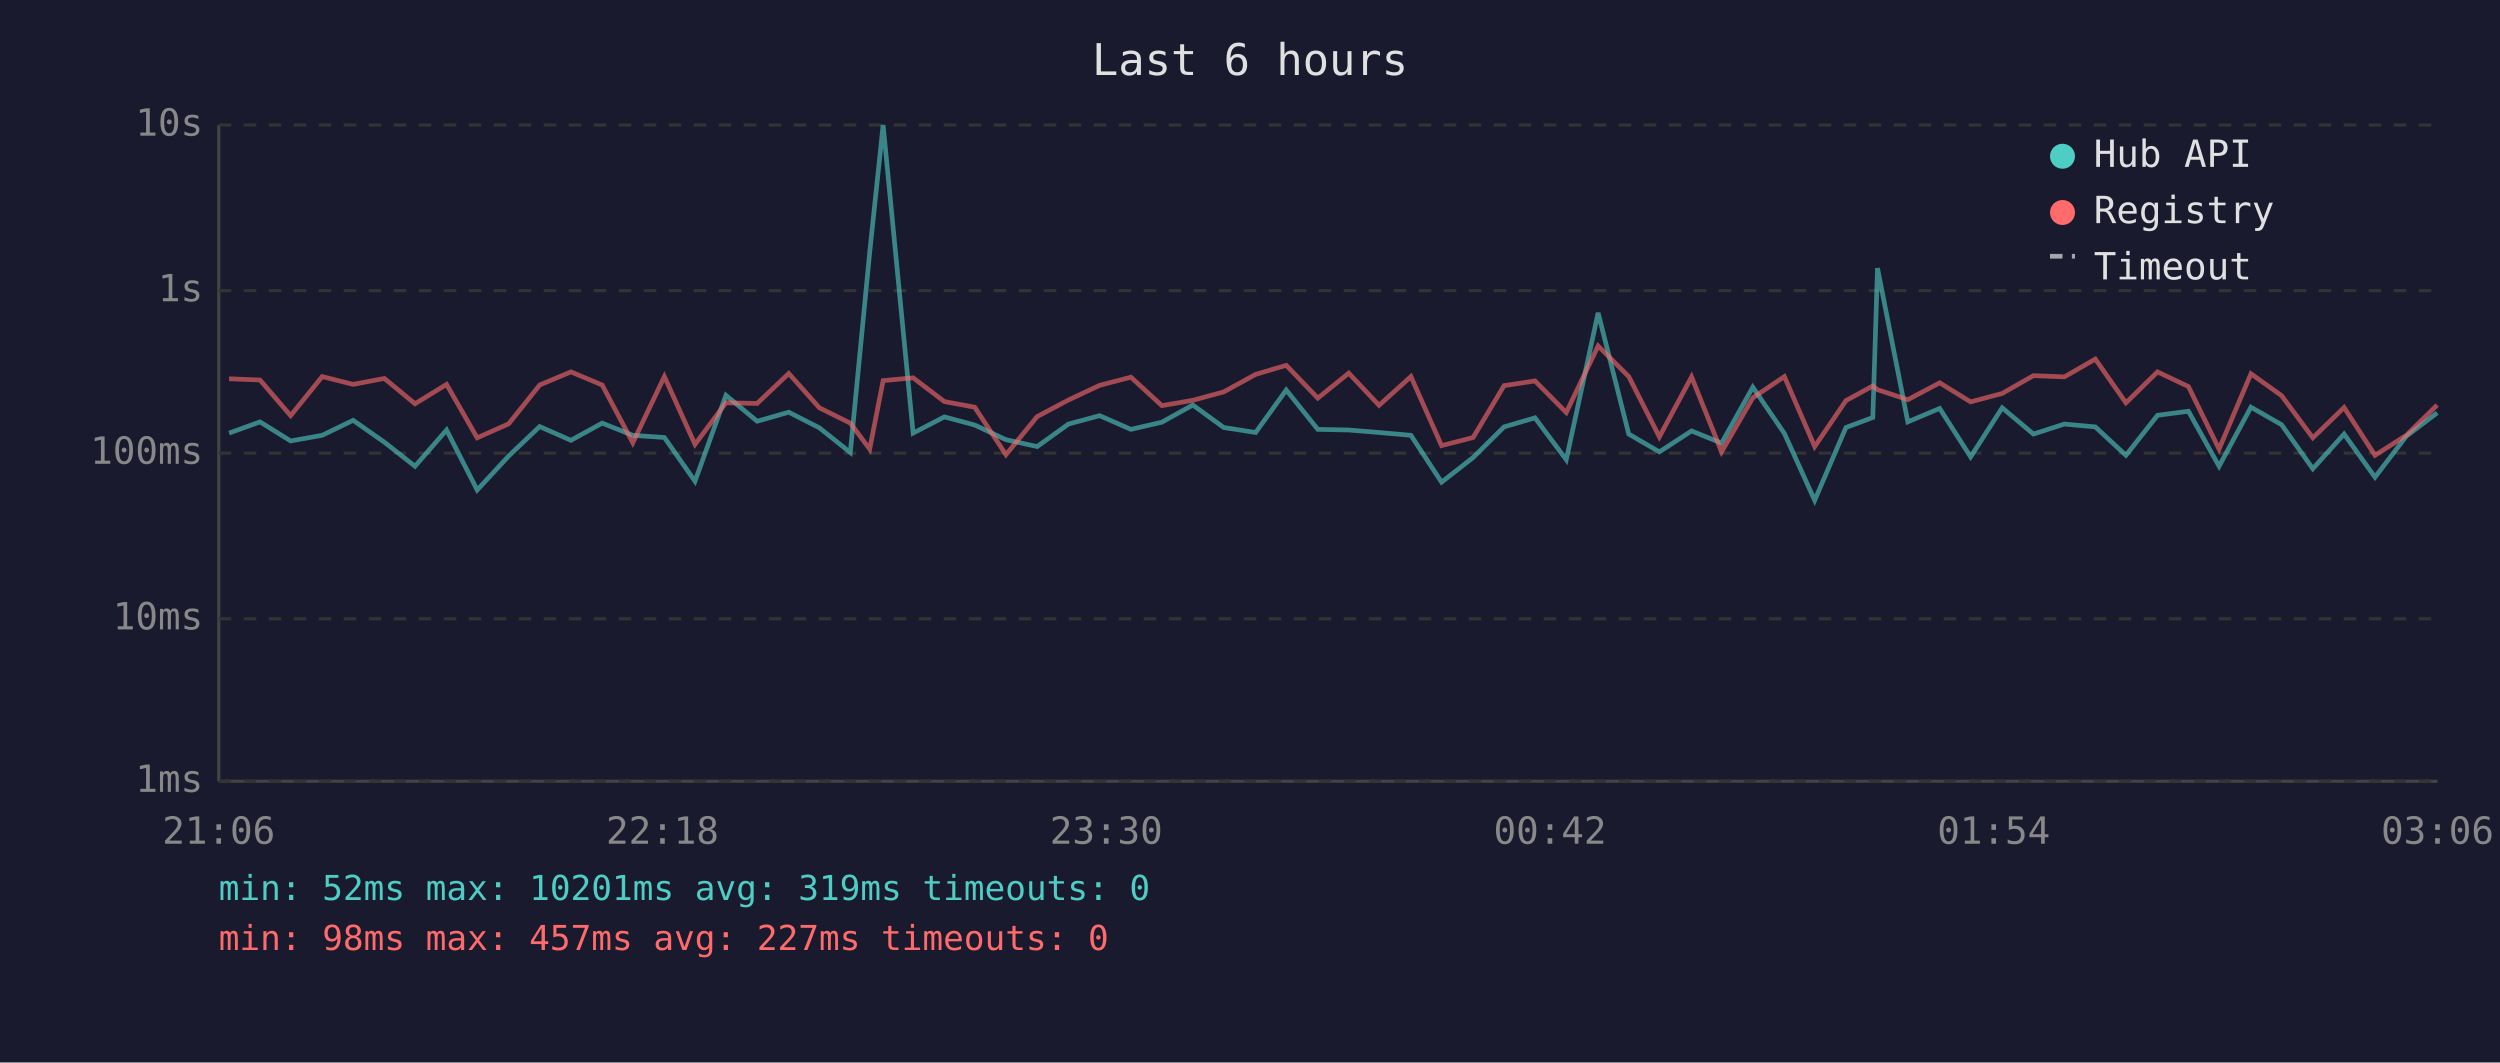
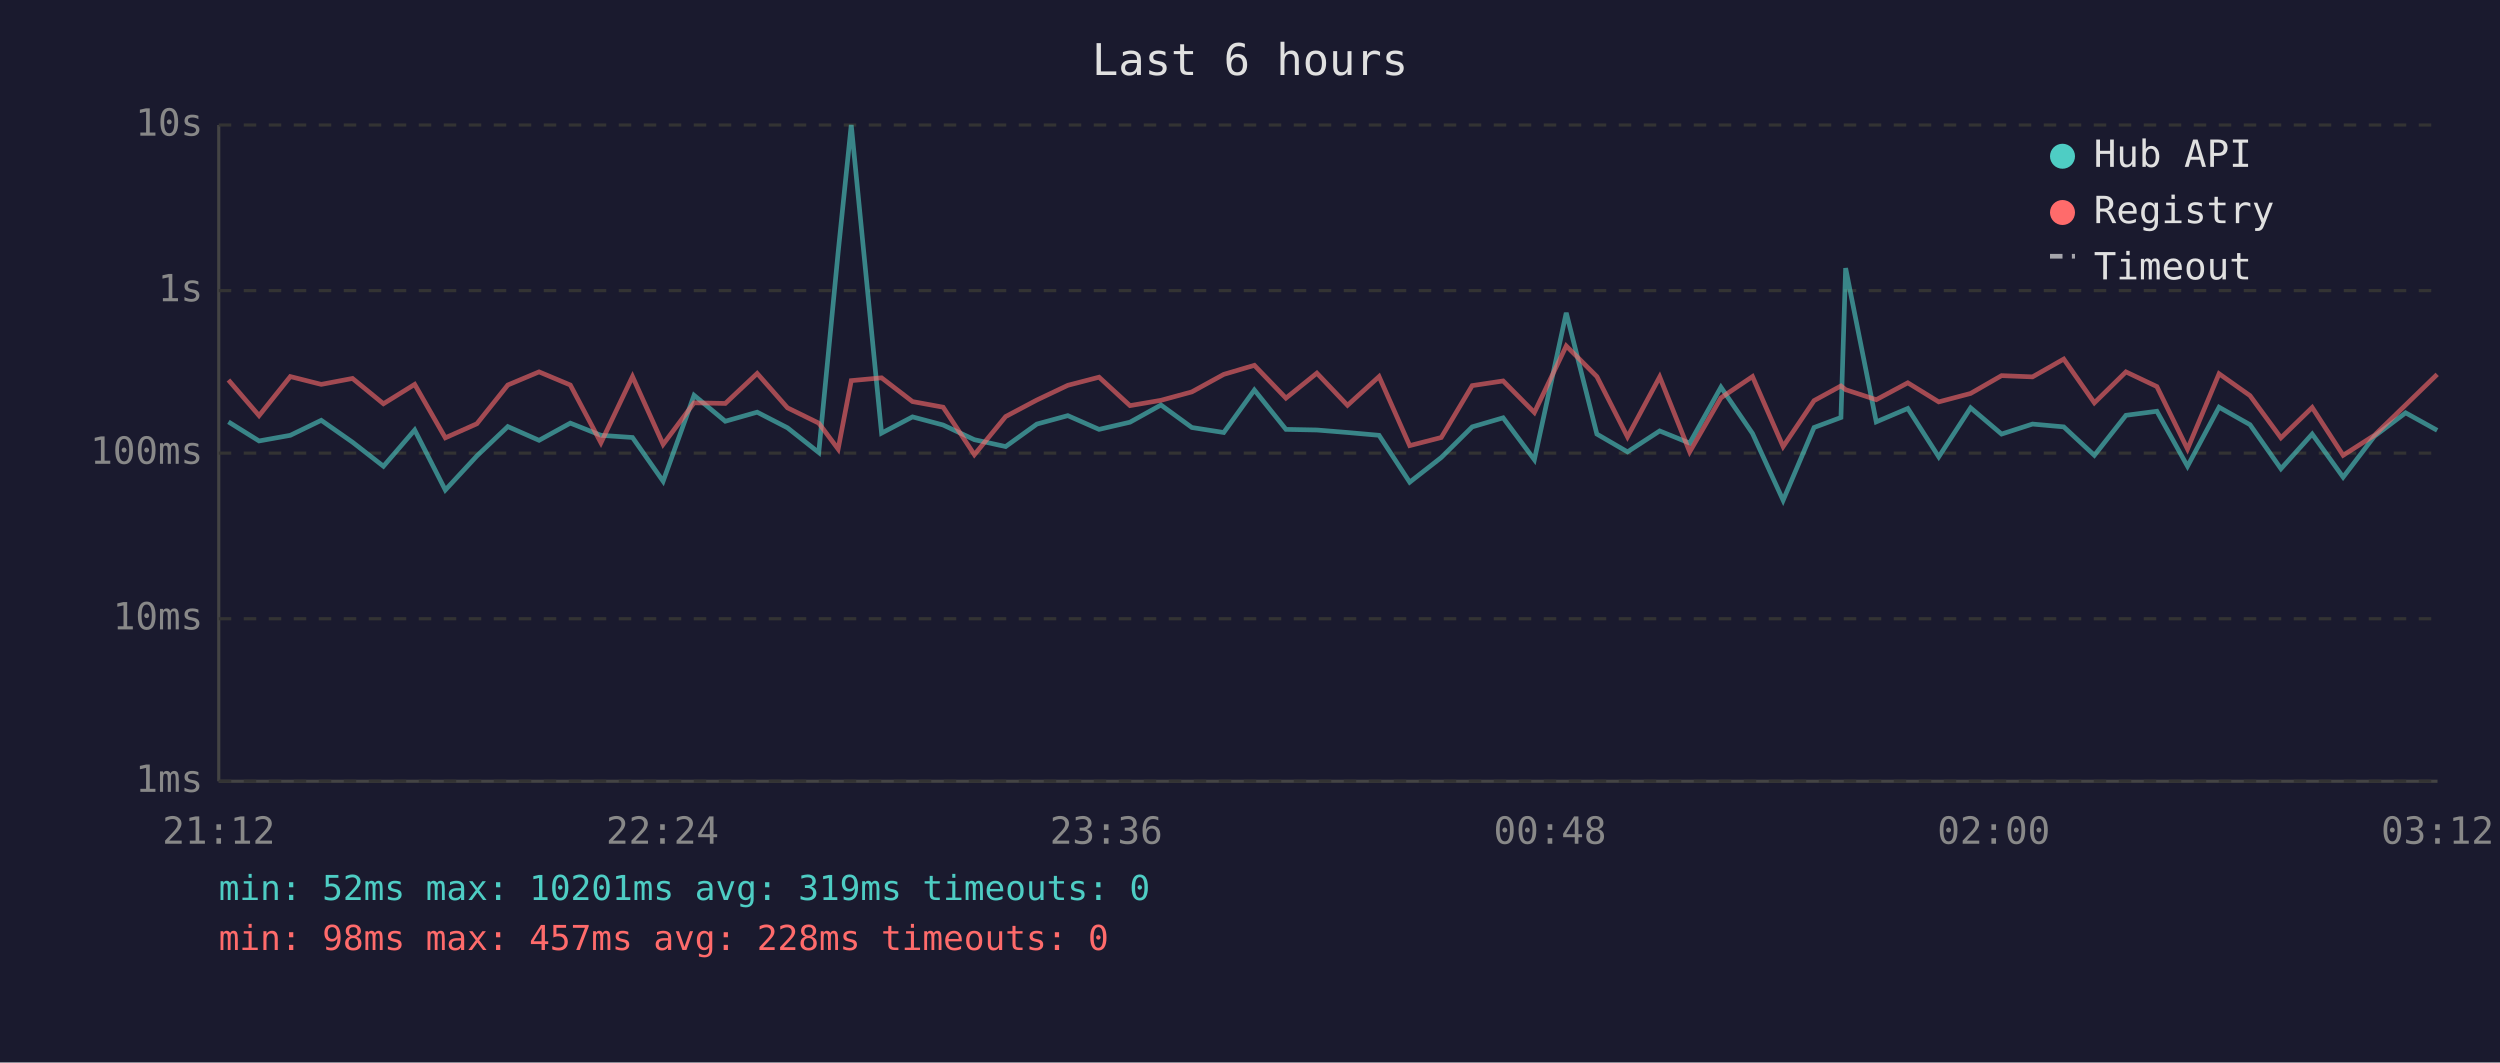
<svg xmlns="http://www.w3.org/2000/svg" viewBox="0 0 800 340" font-family="monospace" font-size="12">
  <rect width="800" height="340" fill="#1a1a2e" />
  <text x="400" y="24" fill="#e0e0e0" font-size="14" text-anchor="middle">Last 6 hours</text>
  <line x1="70" y1="40" x2="70" y2="250" stroke="#444" stroke-width="1" />
  <line x1="70" y1="250" x2="780" y2="250" stroke="#444" stroke-width="1" />
  <line x1="70" y1="250" x2="780" y2="250" stroke="#333" stroke-width="1" stroke-dasharray="4" />
  <text x="65" y="250" fill="#888" text-anchor="end" dominant-baseline="middle">1ms</text>
  <line x1="70" y1="198" x2="780" y2="198" stroke="#333" stroke-width="1" stroke-dasharray="4" />
  <text x="65" y="198" fill="#888" text-anchor="end" dominant-baseline="middle">10ms</text>
  <line x1="70" y1="145" x2="780" y2="145" stroke="#333" stroke-width="1" stroke-dasharray="4" />
  <text x="65" y="145" fill="#888" text-anchor="end" dominant-baseline="middle">100ms</text>
  <line x1="70" y1="93" x2="780" y2="93" stroke="#333" stroke-width="1" stroke-dasharray="4" />
  <text x="65" y="93" fill="#888" text-anchor="end" dominant-baseline="middle">1s</text>
  <line x1="70" y1="40" x2="780" y2="40" stroke="#333" stroke-width="1" stroke-dasharray="4" />
  <text x="65" y="40" fill="#888" text-anchor="end" dominant-baseline="middle">10s</text>
-   <text x="70" y="270" fill="#888" text-anchor="middle">21:06</text>
-   <text x="212" y="270" fill="#888" text-anchor="middle">22:18</text>
-   <text x="354" y="270" fill="#888" text-anchor="middle">23:30</text>
-   <text x="496" y="270" fill="#888" text-anchor="middle">00:42</text>
-   <text x="638" y="270" fill="#888" text-anchor="middle">01:54</text>
-   <text x="780" y="270" fill="#888" text-anchor="middle">03:06</text>
-   <polyline points="73.3,138.6 83.2,135.0 93.0,141.1 103.1,139.3 113.0,134.5 123.0,141.5 132.8,149.2 142.9,137.6 152.7,156.8 162.8,145.9 172.7,136.5 182.7,140.9 192.7,135.4 202.5,139.3 212.6,140.0 222.4,154.0 232.3,126.5 242.3,134.8 252.4,131.9 262.2,136.9 272.1,144.8 278.3,80.8 282.6,40.0 292.2,138.6 302.2,133.4 311.9,136.0 321.9,140.7 331.9,142.9 341.9,135.7 351.9,133.0 361.9,137.4 371.8,135.1 381.7,129.6 391.6,136.8 401.8,138.4 411.6,124.8 421.7,137.4 431.6,137.6 441.3,138.4 451.5,139.3 461.3,154.3 471.4,146.4 481.3,136.6 491.2,133.7 501.2,147.1 511.4,100.1 521.2,138.9 531.0,144.6 541.3,137.9 550.9,141.8 560.9,123.9 571.0,138.7 580.7,160.1 590.7,136.8 599.3,133.6 600.8,85.8 610.5,135.0 620.7,130.7 630.6,146.2 640.7,130.5 650.7,138.9 660.6,135.7 670.5,136.6 680.3,145.7 690.4,132.9 700.3,131.6 710.1,149.2 720.3,130.3 730.1,135.9 740.1,150.0 750.1,138.9 760.0,152.7 770.0,139.6 779.9,132.1" fill="none" stroke="#4ecdc4" stroke-width="1.5" opacity="0.6" />
-   <polyline points="73.3,121.2 83.2,121.6 93.0,133.0 103.1,120.5 113.0,123.0 123.0,121.1 132.8,129.2 142.9,123.0 152.7,140.1 162.8,135.6 172.7,123.2 182.7,119.0 192.7,123.2 202.5,141.7 212.6,120.5 222.4,142.2 232.3,128.9 242.3,129.1 252.4,119.5 262.2,130.5 272.1,135.4 278.3,143.7 282.6,121.8 292.2,120.9 302.2,128.5 311.9,130.3 321.9,145.5 331.9,133.3 341.9,128.0 351.9,123.3 361.9,120.7 371.8,129.8 381.7,128.1 391.6,125.4 401.8,119.8 411.6,116.9 421.7,127.4 431.6,119.4 441.3,129.7 451.5,120.5 461.3,142.6 471.4,140.0 481.3,123.4 491.2,121.9 501.2,132.0 511.4,110.7 521.2,120.5 531.0,139.8 541.3,120.6 550.9,144.6 560.9,127.3 571.0,120.5 580.7,142.9 590.7,128.2 599.3,123.5 600.8,124.7 610.5,127.9 620.7,122.5 630.6,128.6 640.7,125.9 650.7,120.2 660.6,120.6 670.5,114.9 680.3,128.9 690.4,119.0 700.3,123.7 710.1,143.7 720.3,119.6 730.1,126.6 740.1,140.1 750.1,130.4 760.0,145.7 770.0,139.3 779.9,129.6" fill="none" stroke="#ff6b6b" stroke-width="1.5" opacity="0.6" />
+   <text x="70" y="270" fill="#888" text-anchor="middle">21:12</text>
+   <text x="212" y="270" fill="#888" text-anchor="middle">22:24</text>
+   <text x="354" y="270" fill="#888" text-anchor="middle">23:36</text>
+   <text x="496" y="270" fill="#888" text-anchor="middle">00:48</text>
+   <text x="638" y="270" fill="#888" text-anchor="middle">02:00</text>
+   <text x="780" y="270" fill="#888" text-anchor="middle">03:12</text>
+   <polyline points="73.1,135.0 82.9,141.1 92.9,139.3 102.8,134.5 112.8,141.5 122.7,149.2 132.7,137.6 142.5,156.8 152.6,145.9 162.5,136.5 172.5,140.9 182.5,135.4 192.3,139.3 202.4,140.0 212.2,154.0 222.1,126.5 232.1,134.8 242.3,131.9 252.0,136.9 262.0,144.8 268.2,80.8 272.4,40.0 282.1,138.6 292.0,133.4 301.8,136.0 311.8,140.7 321.8,142.9 331.8,135.7 341.7,133.0 351.7,137.4 361.6,135.1 371.5,129.6 381.4,136.8 391.6,138.4 401.4,124.8 411.5,137.4 421.4,137.6 431.2,138.4 441.3,139.3 451.1,154.3 461.2,146.4 471.1,136.6 481.0,133.7 491.0,147.1 501.2,100.1 511.0,138.9 520.8,144.6 531.1,137.9 540.7,141.8 550.7,123.9 560.8,138.7 570.6,160.1 580.5,136.8 589.1,133.6 590.6,85.8 600.4,135.0 610.5,130.7 620.4,146.2 630.6,130.5 640.5,138.9 650.4,135.7 660.4,136.6 670.2,145.7 680.3,132.9 690.2,131.6 700.0,149.2 710.1,130.3 720.0,135.9 729.9,150.0 739.9,138.9 749.8,152.7 759.8,139.6 769.8,132.1 779.9,137.7" fill="none" stroke="#4ecdc4" stroke-width="1.5" opacity="0.6" />
+   <polyline points="73.1,121.6 82.9,133.0 92.9,120.5 102.8,123.0 112.8,121.1 122.7,129.2 132.7,123.0 142.5,140.1 152.6,135.6 162.5,123.2 172.5,119.0 182.5,123.2 192.3,141.7 202.4,120.5 212.2,142.2 222.1,128.9 232.1,129.1 242.3,119.5 252.0,130.5 262.0,135.4 268.2,143.7 272.4,121.8 282.1,120.9 292.0,128.5 301.8,130.3 311.8,145.5 321.8,133.3 331.8,128.0 341.7,123.3 351.7,120.7 361.6,129.8 371.5,128.1 381.4,125.4 391.6,119.8 401.4,116.9 411.5,127.4 421.4,119.4 431.2,129.7 441.3,120.5 451.1,142.6 461.2,140.0 471.1,123.4 481.0,121.9 491.0,132.0 501.2,110.7 511.0,120.5 520.8,139.8 531.1,120.6 540.7,144.6 550.7,127.3 560.8,120.5 570.6,142.9 580.5,128.2 589.1,123.5 590.6,124.7 600.4,127.9 610.5,122.5 620.4,128.6 630.6,125.9 640.5,120.2 650.4,120.6 660.4,114.9 670.2,128.9 680.3,119.0 690.2,123.7 700.0,143.7 710.1,119.6 720.0,126.6 729.9,140.1 739.9,130.4 749.8,145.7 759.8,139.3 769.8,129.6 779.9,119.8" fill="none" stroke="#ff6b6b" stroke-width="1.5" opacity="0.6" />
  <circle cx="660" cy="50" r="4" fill="#4ecdc4" />
  <text x="670" y="50" fill="#e0e0e0" dominant-baseline="middle">Hub API</text>
  <circle cx="660" cy="68" r="4" fill="#ff6b6b" />
  <text x="670" y="68" fill="#e0e0e0" dominant-baseline="middle">Registry</text>
  <line x1="656" y1="82" x2="664" y2="82" stroke="#e0e0e0" stroke-width="1.5" stroke-dasharray="4,3" opacity="0.7" />
  <text x="670" y="86" fill="#e0e0e0" dominant-baseline="middle">Timeout</text>
  <text x="70" y="288" fill="#4ecdc4" font-size="11">min: 52ms  max: 10201ms  avg: 319ms  timeouts: 0</text>
-   <text x="70" y="304" fill="#ff6b6b" font-size="11">min: 98ms  max: 457ms  avg: 227ms  timeouts: 0</text>
+   <text x="70" y="304" fill="#ff6b6b" font-size="11">min: 98ms  max: 457ms  avg: 228ms  timeouts: 0</text>
</svg>
